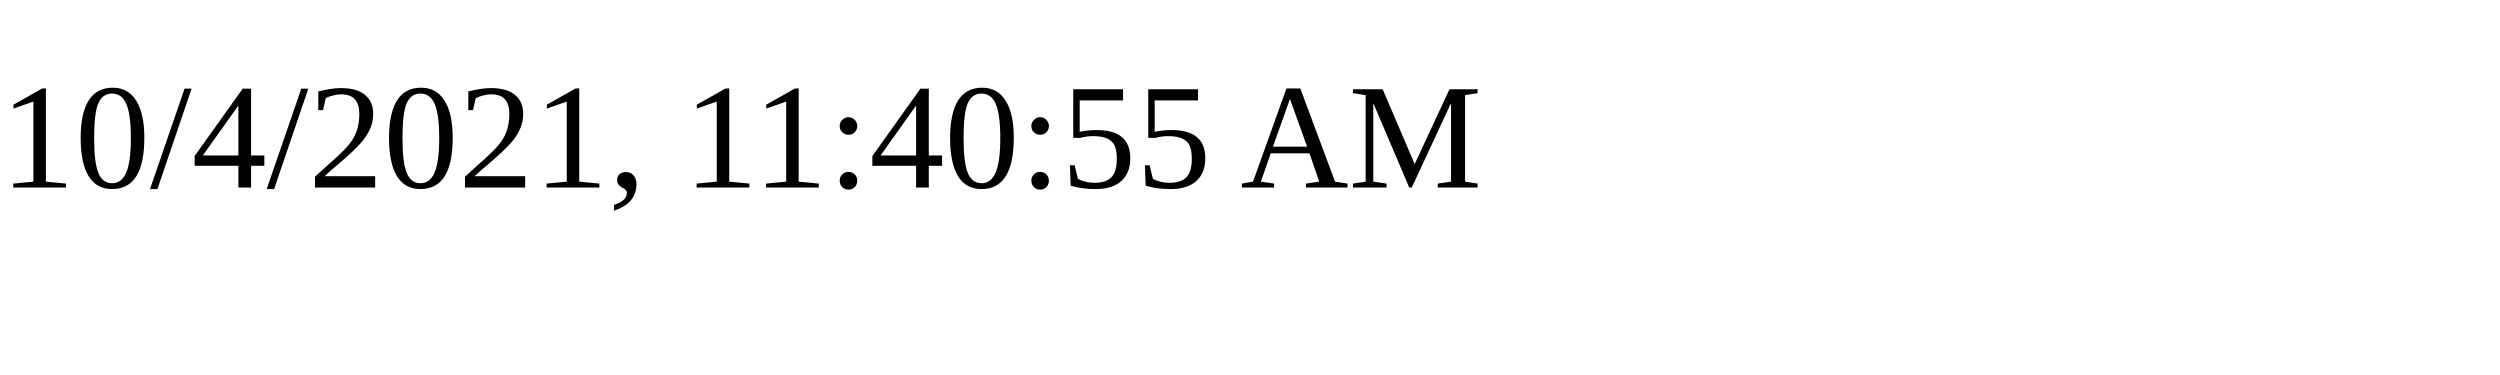
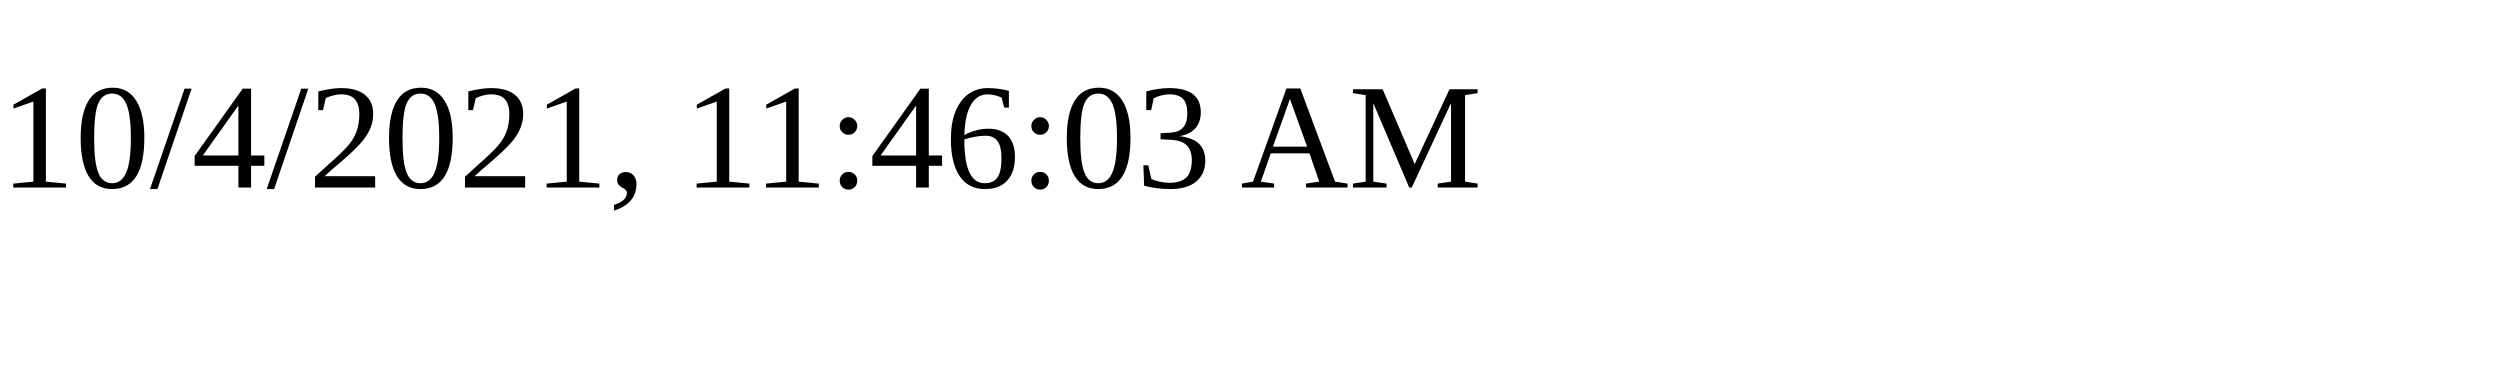
<svg xmlns="http://www.w3.org/2000/svg" height="30" width="200">
-   <text x="0" y="15">10/4/2021, 11:40:55 AM</text>
+   <text x="0" y="15">10/4/2021, 11:46:03 AM</text>
</svg>
